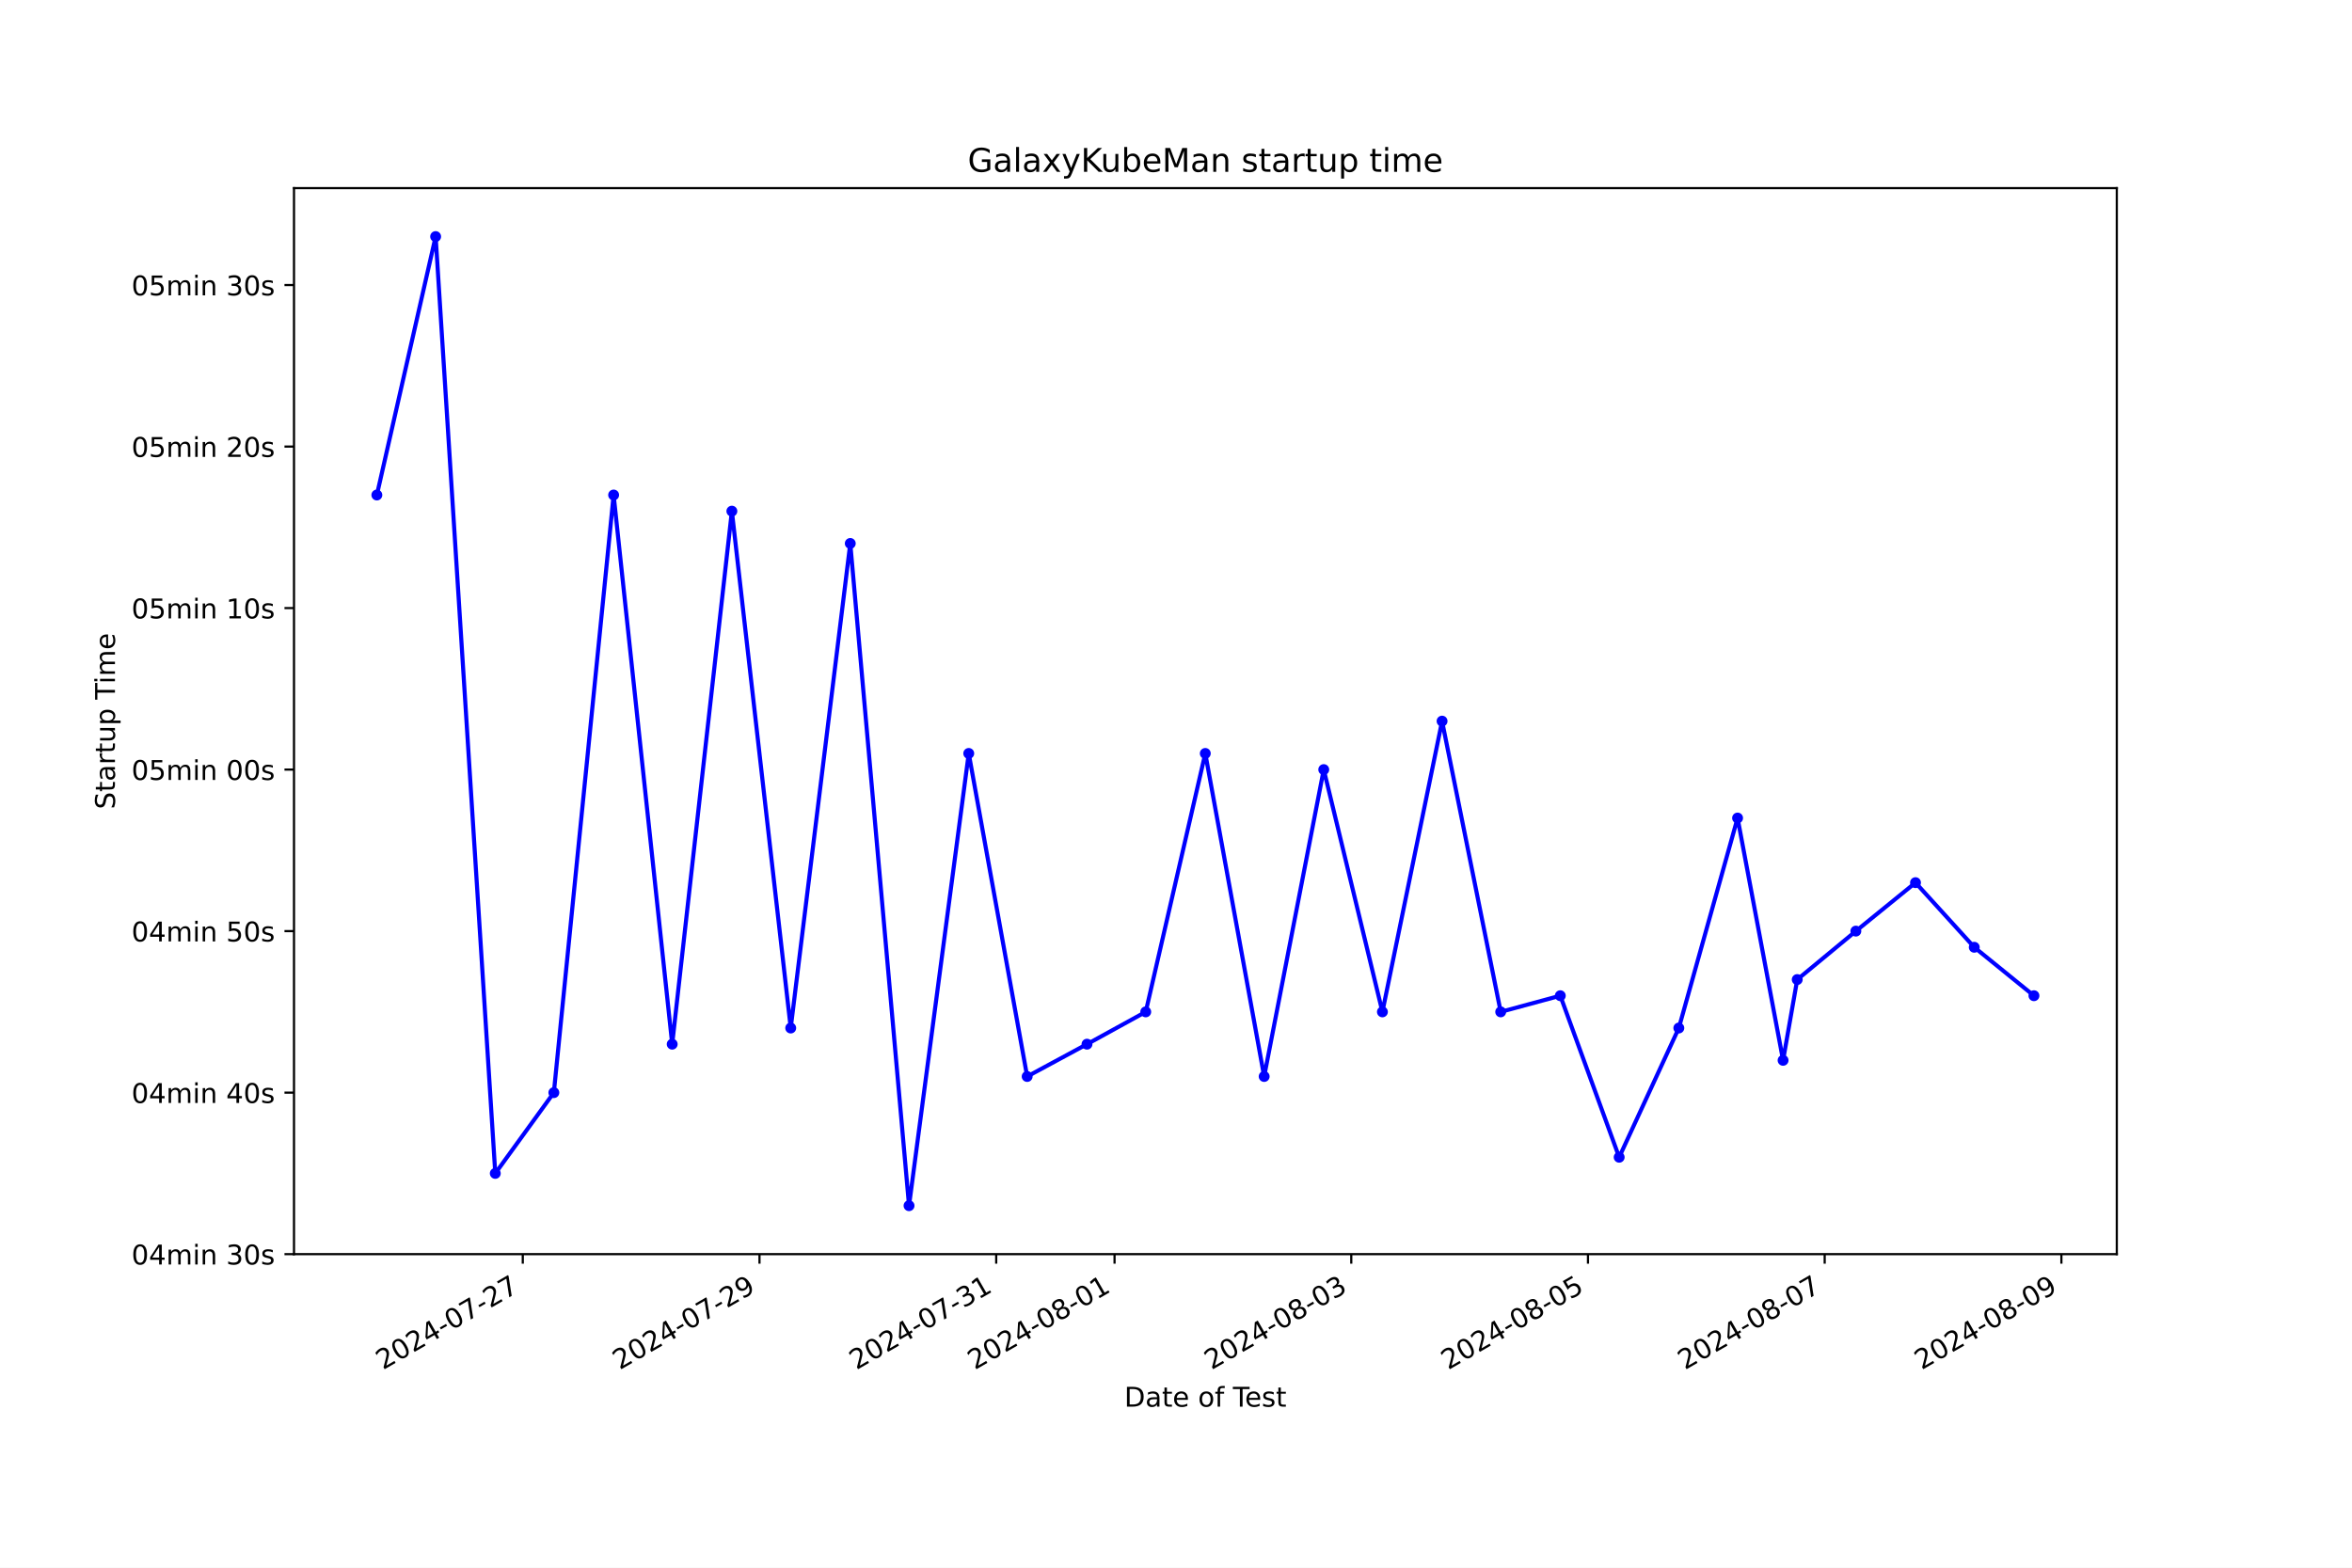
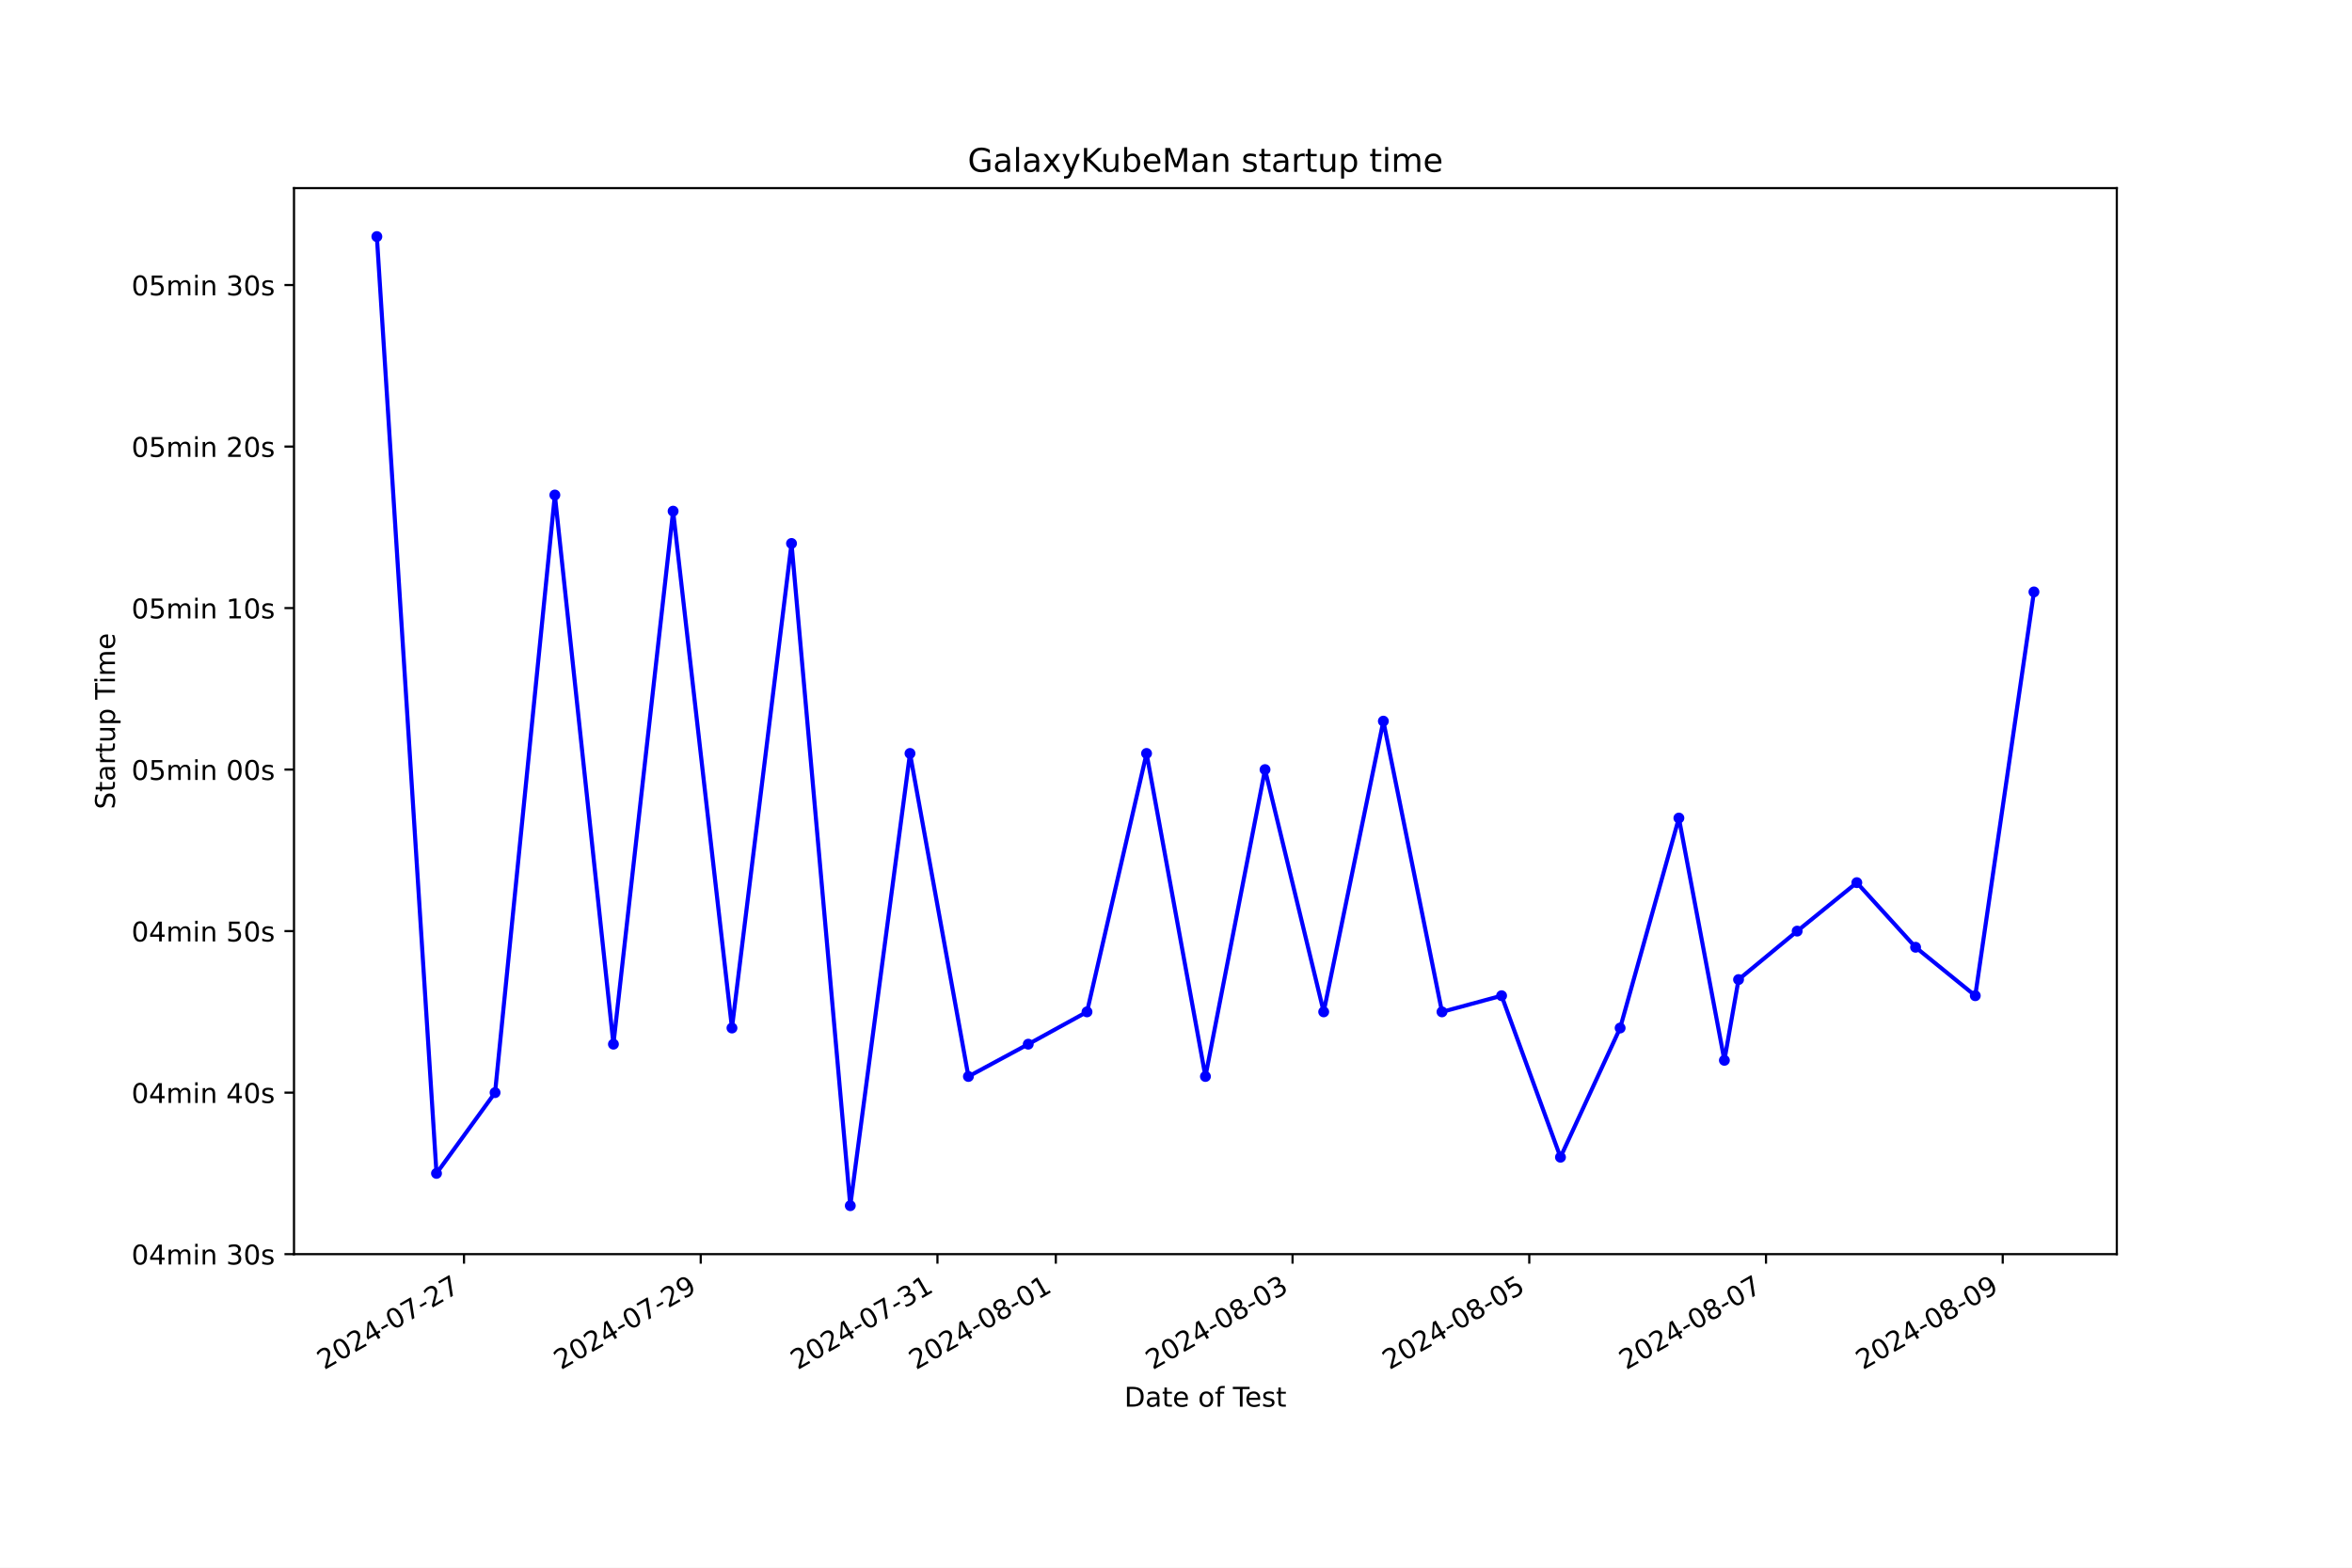
<svg xmlns="http://www.w3.org/2000/svg" xmlns:xlink="http://www.w3.org/1999/xlink" width="864pt" height="576pt" viewBox="0 0 864 576" version="1.1">
  <defs>
    <style type="text/css">*{stroke-linejoin: round; stroke-linecap: butt}</style>
  </defs>
  <g id="figure_1">
    <g id="patch_1">
      <path d="M 0 576  L 864 576  L 864 0  L 0 0  z " style="fill: #ffffff" />
    </g>
    <g id="axes_1">
      <g id="patch_2">
        <path d="M 108 460.8  L 777.6 460.8  L 777.6 69.12  L 108 69.12  z " style="fill: #ffffff" />
      </g>
      <g id="matplotlib.axis_1">
        <g id="xtick_1">
          <g id="line2d_1">
            <defs>
-               <path id="ma98f962302" d="M 0 0  L 0 3.5  " style="stroke: #000000; stroke-width: 0.8" />
+               <path id="m3f8ffd786b" d="M 0 0  L 0 3.5  " style="stroke: #000000; stroke-width: 0.8" />
            </defs>
            <g>
-               <use xlink:href="#ma98f962302" x="192.041" y="460.8" style="stroke: #000000; stroke-width: 0.8" />
+               <use xlink:href="#m3f8ffd786b" x="170.449" y="460.8" style="stroke: #000000; stroke-width: 0.8" />
            </g>
          </g>
          <g id="text_1">
-             <g transform="translate(140.6719 503.4383) rotate(-30) scale(0.1 -0.1)">
+             <g transform="translate(119.0799 503.4383) rotate(-30) scale(0.1 -0.1)">
              <defs>
                <path id="DejaVuSans-32" d="M 1228 531  L 3431 531  L 3431 0  L 469 0  L 469 531  Q 828 903 1448 1529  Q 2069 2156 2228 2338  Q 2531 2678 2651 2914  Q 2772 3150 2772 3378  Q 2772 3750 2511 3984  Q 2250 4219 1831 4219  Q 1534 4219 1204 4116  Q 875 4013 500 3803  L 500 4441  Q 881 4594 1212 4672  Q 1544 4750 1819 4750  Q 2544 4750 2975 4387  Q 3406 4025 3406 3419  Q 3406 3131 3298 2873  Q 3191 2616 2906 2266  Q 2828 2175 2409 1742  Q 1991 1309 1228 531  z " transform="scale(0.015625)" />
                <path id="DejaVuSans-30" d="M 2034 4250  Q 1547 4250 1301 3770  Q 1056 3291 1056 2328  Q 1056 1369 1301 889  Q 1547 409 2034 409  Q 2525 409 2770 889  Q 3016 1369 3016 2328  Q 3016 3291 2770 3770  Q 2525 4250 2034 4250  z M 2034 4750  Q 2819 4750 3233 4129  Q 3647 3509 3647 2328  Q 3647 1150 3233 529  Q 2819 -91 2034 -91  Q 1250 -91 836 529  Q 422 1150 422 2328  Q 422 3509 836 4129  Q 1250 4750 2034 4750  z " transform="scale(0.015625)" />
                <path id="DejaVuSans-34" d="M 2419 4116  L 825 1625  L 2419 1625  L 2419 4116  z M 2253 4666  L 3047 4666  L 3047 1625  L 3713 1625  L 3713 1100  L 3047 1100  L 3047 0  L 2419 0  L 2419 1100  L 313 1100  L 313 1709  L 2253 4666  z " transform="scale(0.015625)" />
                <path id="DejaVuSans-2d" d="M 313 2009  L 1997 2009  L 1997 1497  L 313 1497  L 313 2009  z " transform="scale(0.015625)" />
                <path id="DejaVuSans-37" d="M 525 4666  L 3525 4666  L 3525 4397  L 1831 0  L 1172 0  L 2766 4134  L 525 4134  L 525 4666  z " transform="scale(0.015625)" />
              </defs>
              <use xlink:href="#DejaVuSans-32" />
              <use xlink:href="#DejaVuSans-30" x="63.623" />
              <use xlink:href="#DejaVuSans-32" x="127.246" />
              <use xlink:href="#DejaVuSans-34" x="190.869" />
              <use xlink:href="#DejaVuSans-2d" x="254.492" />
              <use xlink:href="#DejaVuSans-30" x="290.576" />
              <use xlink:href="#DejaVuSans-37" x="354.199" />
              <use xlink:href="#DejaVuSans-2d" x="417.822" />
              <use xlink:href="#DejaVuSans-32" x="453.906" />
              <use xlink:href="#DejaVuSans-37" x="517.529" />
            </g>
          </g>
        </g>
        <g id="xtick_2">
          <g id="line2d_2">
            <g>
-               <use xlink:href="#ma98f962302" x="278.996" y="460.8" style="stroke: #000000; stroke-width: 0.8" />
+               <use xlink:href="#m3f8ffd786b" x="257.41" y="460.8" style="stroke: #000000; stroke-width: 0.8" />
            </g>
          </g>
          <g id="text_2">
-             <g transform="translate(227.6266 503.4383) rotate(-30) scale(0.1 -0.1)">
+             <g transform="translate(206.0407 503.4383) rotate(-30) scale(0.1 -0.1)">
              <defs>
                <path id="DejaVuSans-39" d="M 703 97  L 703 672  Q 941 559 1184 500  Q 1428 441 1663 441  Q 2288 441 2617 861  Q 2947 1281 2994 2138  Q 2813 1869 2534 1725  Q 2256 1581 1919 1581  Q 1219 1581 811 2004  Q 403 2428 403 3163  Q 403 3881 828 4315  Q 1253 4750 1959 4750  Q 2769 4750 3195 4129  Q 3622 3509 3622 2328  Q 3622 1225 3098 567  Q 2575 -91 1691 -91  Q 1453 -91 1209 -44  Q 966 3 703 97  z M 1959 2075  Q 2384 2075 2632 2365  Q 2881 2656 2881 3163  Q 2881 3666 2632 3958  Q 2384 4250 1959 4250  Q 1534 4250 1286 3958  Q 1038 3666 1038 3163  Q 1038 2656 1286 2365  Q 1534 2075 1959 2075  z " transform="scale(0.015625)" />
              </defs>
              <use xlink:href="#DejaVuSans-32" />
              <use xlink:href="#DejaVuSans-30" x="63.623" />
              <use xlink:href="#DejaVuSans-32" x="127.246" />
              <use xlink:href="#DejaVuSans-34" x="190.869" />
              <use xlink:href="#DejaVuSans-2d" x="254.492" />
              <use xlink:href="#DejaVuSans-30" x="290.576" />
              <use xlink:href="#DejaVuSans-37" x="354.199" />
              <use xlink:href="#DejaVuSans-2d" x="417.822" />
              <use xlink:href="#DejaVuSans-32" x="453.906" />
              <use xlink:href="#DejaVuSans-39" x="517.529" />
            </g>
          </g>
        </g>
        <g id="xtick_3">
          <g id="line2d_3">
            <g>
-               <use xlink:href="#ma98f962302" x="365.951" y="460.8" style="stroke: #000000; stroke-width: 0.8" />
+               <use xlink:href="#m3f8ffd786b" x="344.371" y="460.8" style="stroke: #000000; stroke-width: 0.8" />
            </g>
          </g>
          <g id="text_3">
-             <g transform="translate(314.5813 503.4383) rotate(-30) scale(0.1 -0.1)">
+             <g transform="translate(293.0015 503.4383) rotate(-30) scale(0.1 -0.1)">
              <defs>
                <path id="DejaVuSans-33" d="M 2597 2516  Q 3050 2419 3304 2112  Q 3559 1806 3559 1356  Q 3559 666 3084 287  Q 2609 -91 1734 -91  Q 1441 -91 1130 -33  Q 819 25 488 141  L 488 750  Q 750 597 1062 519  Q 1375 441 1716 441  Q 2309 441 2620 675  Q 2931 909 2931 1356  Q 2931 1769 2642 2001  Q 2353 2234 1838 2234  L 1294 2234  L 1294 2753  L 1863 2753  Q 2328 2753 2575 2939  Q 2822 3125 2822 3475  Q 2822 3834 2567 4026  Q 2313 4219 1838 4219  Q 1578 4219 1281 4162  Q 984 4106 628 3988  L 628 4550  Q 988 4650 1302 4700  Q 1616 4750 1894 4750  Q 2613 4750 3031 4423  Q 3450 4097 3450 3541  Q 3450 3153 3228 2886  Q 3006 2619 2597 2516  z " transform="scale(0.015625)" />
                <path id="DejaVuSans-31" d="M 794 531  L 1825 531  L 1825 4091  L 703 3866  L 703 4441  L 1819 4666  L 2450 4666  L 2450 531  L 3481 531  L 3481 0  L 794 0  L 794 531  z " transform="scale(0.015625)" />
              </defs>
              <use xlink:href="#DejaVuSans-32" />
              <use xlink:href="#DejaVuSans-30" x="63.623" />
              <use xlink:href="#DejaVuSans-32" x="127.246" />
              <use xlink:href="#DejaVuSans-34" x="190.869" />
              <use xlink:href="#DejaVuSans-2d" x="254.492" />
              <use xlink:href="#DejaVuSans-30" x="290.576" />
              <use xlink:href="#DejaVuSans-37" x="354.199" />
              <use xlink:href="#DejaVuSans-2d" x="417.822" />
              <use xlink:href="#DejaVuSans-33" x="453.906" />
              <use xlink:href="#DejaVuSans-31" x="517.529" />
            </g>
          </g>
        </g>
        <g id="xtick_4">
          <g id="line2d_4">
            <g>
-               <use xlink:href="#ma98f962302" x="409.428" y="460.8" style="stroke: #000000; stroke-width: 0.8" />
+               <use xlink:href="#m3f8ffd786b" x="387.851" y="460.8" style="stroke: #000000; stroke-width: 0.8" />
            </g>
          </g>
          <g id="text_4">
-             <g transform="translate(358.0587 503.4383) rotate(-30) scale(0.1 -0.1)">
+             <g transform="translate(336.4819 503.4383) rotate(-30) scale(0.1 -0.1)">
              <defs>
                <path id="DejaVuSans-38" d="M 2034 2216  Q 1584 2216 1326 1975  Q 1069 1734 1069 1313  Q 1069 891 1326 650  Q 1584 409 2034 409  Q 2484 409 2743 651  Q 3003 894 3003 1313  Q 3003 1734 2745 1975  Q 2488 2216 2034 2216  z M 1403 2484  Q 997 2584 770 2862  Q 544 3141 544 3541  Q 544 4100 942 4425  Q 1341 4750 2034 4750  Q 2731 4750 3128 4425  Q 3525 4100 3525 3541  Q 3525 3141 3298 2862  Q 3072 2584 2669 2484  Q 3125 2378 3379 2068  Q 3634 1759 3634 1313  Q 3634 634 3220 271  Q 2806 -91 2034 -91  Q 1263 -91 848 271  Q 434 634 434 1313  Q 434 1759 690 2068  Q 947 2378 1403 2484  z M 1172 3481  Q 1172 3119 1398 2916  Q 1625 2713 2034 2713  Q 2441 2713 2670 2916  Q 2900 3119 2900 3481  Q 2900 3844 2670 4047  Q 2441 4250 2034 4250  Q 1625 4250 1398 4047  Q 1172 3844 1172 3481  z " transform="scale(0.015625)" />
              </defs>
              <use xlink:href="#DejaVuSans-32" />
              <use xlink:href="#DejaVuSans-30" x="63.623" />
              <use xlink:href="#DejaVuSans-32" x="127.246" />
              <use xlink:href="#DejaVuSans-34" x="190.869" />
              <use xlink:href="#DejaVuSans-2d" x="254.492" />
              <use xlink:href="#DejaVuSans-30" x="290.576" />
              <use xlink:href="#DejaVuSans-38" x="354.199" />
              <use xlink:href="#DejaVuSans-2d" x="417.822" />
              <use xlink:href="#DejaVuSans-30" x="453.906" />
              <use xlink:href="#DejaVuSans-31" x="517.529" />
            </g>
          </g>
        </g>
        <g id="xtick_5">
          <g id="line2d_5">
            <g>
-               <use xlink:href="#ma98f962302" x="496.383" y="460.8" style="stroke: #000000; stroke-width: 0.8" />
+               <use xlink:href="#m3f8ffd786b" x="474.812" y="460.8" style="stroke: #000000; stroke-width: 0.8" />
            </g>
          </g>
          <g id="text_5">
-             <g transform="translate(445.0134 503.4383) rotate(-30) scale(0.1 -0.1)">
+             <g transform="translate(423.4427 503.4383) rotate(-30) scale(0.1 -0.1)">
              <use xlink:href="#DejaVuSans-32" />
              <use xlink:href="#DejaVuSans-30" x="63.623" />
              <use xlink:href="#DejaVuSans-32" x="127.246" />
              <use xlink:href="#DejaVuSans-34" x="190.869" />
              <use xlink:href="#DejaVuSans-2d" x="254.492" />
              <use xlink:href="#DejaVuSans-30" x="290.576" />
              <use xlink:href="#DejaVuSans-38" x="354.199" />
              <use xlink:href="#DejaVuSans-2d" x="417.822" />
              <use xlink:href="#DejaVuSans-30" x="453.906" />
              <use xlink:href="#DejaVuSans-33" x="517.529" />
            </g>
          </g>
        </g>
        <g id="xtick_6">
          <g id="line2d_6">
            <g>
-               <use xlink:href="#ma98f962302" x="583.338" y="460.8" style="stroke: #000000; stroke-width: 0.8" />
+               <use xlink:href="#m3f8ffd786b" x="561.773" y="460.8" style="stroke: #000000; stroke-width: 0.8" />
            </g>
          </g>
          <g id="text_6">
-             <g transform="translate(531.9681 503.4383) rotate(-30) scale(0.1 -0.1)">
+             <g transform="translate(510.4036 503.4383) rotate(-30) scale(0.1 -0.1)">
              <defs>
                <path id="DejaVuSans-35" d="M 691 4666  L 3169 4666  L 3169 4134  L 1269 4134  L 1269 2991  Q 1406 3038 1543 3061  Q 1681 3084 1819 3084  Q 2600 3084 3056 2656  Q 3513 2228 3513 1497  Q 3513 744 3044 326  Q 2575 -91 1722 -91  Q 1428 -91 1123 -41  Q 819 9 494 109  L 494 744  Q 775 591 1075 516  Q 1375 441 1709 441  Q 2250 441 2565 725  Q 2881 1009 2881 1497  Q 2881 1984 2565 2268  Q 2250 2553 1709 2553  Q 1456 2553 1204 2497  Q 953 2441 691 2322  L 691 4666  z " transform="scale(0.015625)" />
              </defs>
              <use xlink:href="#DejaVuSans-32" />
              <use xlink:href="#DejaVuSans-30" x="63.623" />
              <use xlink:href="#DejaVuSans-32" x="127.246" />
              <use xlink:href="#DejaVuSans-34" x="190.869" />
              <use xlink:href="#DejaVuSans-2d" x="254.492" />
              <use xlink:href="#DejaVuSans-30" x="290.576" />
              <use xlink:href="#DejaVuSans-38" x="354.199" />
              <use xlink:href="#DejaVuSans-2d" x="417.822" />
              <use xlink:href="#DejaVuSans-30" x="453.906" />
              <use xlink:href="#DejaVuSans-35" x="517.529" />
            </g>
          </g>
        </g>
        <g id="xtick_7">
          <g id="line2d_7">
            <g>
-               <use xlink:href="#ma98f962302" x="670.292" y="460.8" style="stroke: #000000; stroke-width: 0.8" />
+               <use xlink:href="#m3f8ffd786b" x="648.734" y="460.8" style="stroke: #000000; stroke-width: 0.8" />
            </g>
          </g>
          <g id="text_7">
-             <g transform="translate(618.9228 503.4383) rotate(-30) scale(0.1 -0.1)">
+             <g transform="translate(597.3644 503.4383) rotate(-30) scale(0.1 -0.1)">
              <use xlink:href="#DejaVuSans-32" />
              <use xlink:href="#DejaVuSans-30" x="63.623" />
              <use xlink:href="#DejaVuSans-32" x="127.246" />
              <use xlink:href="#DejaVuSans-34" x="190.869" />
              <use xlink:href="#DejaVuSans-2d" x="254.492" />
              <use xlink:href="#DejaVuSans-30" x="290.576" />
              <use xlink:href="#DejaVuSans-38" x="354.199" />
              <use xlink:href="#DejaVuSans-2d" x="417.822" />
              <use xlink:href="#DejaVuSans-30" x="453.906" />
              <use xlink:href="#DejaVuSans-37" x="517.529" />
            </g>
          </g>
        </g>
        <g id="xtick_8">
          <g id="line2d_8">
            <g>
-               <use xlink:href="#ma98f962302" x="757.247" y="460.8" style="stroke: #000000; stroke-width: 0.8" />
+               <use xlink:href="#m3f8ffd786b" x="735.695" y="460.8" style="stroke: #000000; stroke-width: 0.8" />
            </g>
          </g>
          <g id="text_8">
-             <g transform="translate(705.8775 503.4383) rotate(-30) scale(0.1 -0.1)">
+             <g transform="translate(684.3252 503.4383) rotate(-30) scale(0.1 -0.1)">
              <use xlink:href="#DejaVuSans-32" />
              <use xlink:href="#DejaVuSans-30" x="63.623" />
              <use xlink:href="#DejaVuSans-32" x="127.246" />
              <use xlink:href="#DejaVuSans-34" x="190.869" />
              <use xlink:href="#DejaVuSans-2d" x="254.492" />
              <use xlink:href="#DejaVuSans-30" x="290.576" />
              <use xlink:href="#DejaVuSans-38" x="354.199" />
              <use xlink:href="#DejaVuSans-2d" x="417.822" />
              <use xlink:href="#DejaVuSans-30" x="453.906" />
              <use xlink:href="#DejaVuSans-39" x="517.529" />
            </g>
          </g>
        </g>
        <g id="text_9">
          <g transform="translate(413.0063 516.8378) scale(0.1 -0.1)">
            <defs>
              <path id="DejaVuSans-44" d="M 1259 4147  L 1259 519  L 2022 519  Q 2988 519 3436 956  Q 3884 1394 3884 2338  Q 3884 3275 3436 3711  Q 2988 4147 2022 4147  L 1259 4147  z M 628 4666  L 1925 4666  Q 3281 4666 3915 4102  Q 4550 3538 4550 2338  Q 4550 1131 3912 565  Q 3275 0 1925 0  L 628 0  L 628 4666  z " transform="scale(0.015625)" />
              <path id="DejaVuSans-61" d="M 2194 1759  Q 1497 1759 1228 1600  Q 959 1441 959 1056  Q 959 750 1161 570  Q 1363 391 1709 391  Q 2188 391 2477 730  Q 2766 1069 2766 1631  L 2766 1759  L 2194 1759  z M 3341 1997  L 3341 0  L 2766 0  L 2766 531  Q 2569 213 2275 61  Q 1981 -91 1556 -91  Q 1019 -91 701 211  Q 384 513 384 1019  Q 384 1609 779 1909  Q 1175 2209 1959 2209  L 2766 2209  L 2766 2266  Q 2766 2663 2505 2880  Q 2244 3097 1772 3097  Q 1472 3097 1187 3025  Q 903 2953 641 2809  L 641 3341  Q 956 3463 1253 3523  Q 1550 3584 1831 3584  Q 2591 3584 2966 3190  Q 3341 2797 3341 1997  z " transform="scale(0.015625)" />
              <path id="DejaVuSans-74" d="M 1172 4494  L 1172 3500  L 2356 3500  L 2356 3053  L 1172 3053  L 1172 1153  Q 1172 725 1289 603  Q 1406 481 1766 481  L 2356 481  L 2356 0  L 1766 0  Q 1100 0 847 248  Q 594 497 594 1153  L 594 3053  L 172 3053  L 172 3500  L 594 3500  L 594 4494  L 1172 4494  z " transform="scale(0.015625)" />
              <path id="DejaVuSans-65" d="M 3597 1894  L 3597 1613  L 953 1613  Q 991 1019 1311 708  Q 1631 397 2203 397  Q 2534 397 2845 478  Q 3156 559 3463 722  L 3463 178  Q 3153 47 2828 -22  Q 2503 -91 2169 -91  Q 1331 -91 842 396  Q 353 884 353 1716  Q 353 2575 817 3079  Q 1281 3584 2069 3584  Q 2775 3584 3186 3129  Q 3597 2675 3597 1894  z M 3022 2063  Q 3016 2534 2758 2815  Q 2500 3097 2075 3097  Q 1594 3097 1305 2825  Q 1016 2553 972 2059  L 3022 2063  z " transform="scale(0.015625)" />
              <path id="DejaVuSans-20" transform="scale(0.015625)" />
              <path id="DejaVuSans-6f" d="M 1959 3097  Q 1497 3097 1228 2736  Q 959 2375 959 1747  Q 959 1119 1226 758  Q 1494 397 1959 397  Q 2419 397 2687 759  Q 2956 1122 2956 1747  Q 2956 2369 2687 2733  Q 2419 3097 1959 3097  z M 1959 3584  Q 2709 3584 3137 3096  Q 3566 2609 3566 1747  Q 3566 888 3137 398  Q 2709 -91 1959 -91  Q 1206 -91 779 398  Q 353 888 353 1747  Q 353 2609 779 3096  Q 1206 3584 1959 3584  z " transform="scale(0.015625)" />
              <path id="DejaVuSans-66" d="M 2375 4863  L 2375 4384  L 1825 4384  Q 1516 4384 1395 4259  Q 1275 4134 1275 3809  L 1275 3500  L 2222 3500  L 2222 3053  L 1275 3053  L 1275 0  L 697 0  L 697 3053  L 147 3053  L 147 3500  L 697 3500  L 697 3744  Q 697 4328 969 4595  Q 1241 4863 1831 4863  L 2375 4863  z " transform="scale(0.015625)" />
              <path id="DejaVuSans-54" d="M -19 4666  L 3928 4666  L 3928 4134  L 2272 4134  L 2272 0  L 1638 0  L 1638 4134  L -19 4134  L -19 4666  z " transform="scale(0.015625)" />
              <path id="DejaVuSans-73" d="M 2834 3397  L 2834 2853  Q 2591 2978 2328 3040  Q 2066 3103 1784 3103  Q 1356 3103 1142 2972  Q 928 2841 928 2578  Q 928 2378 1081 2264  Q 1234 2150 1697 2047  L 1894 2003  Q 2506 1872 2764 1633  Q 3022 1394 3022 966  Q 3022 478 2636 193  Q 2250 -91 1575 -91  Q 1294 -91 989 -36  Q 684 19 347 128  L 347 722  Q 666 556 975 473  Q 1284 391 1588 391  Q 1994 391 2212 530  Q 2431 669 2431 922  Q 2431 1156 2273 1281  Q 2116 1406 1581 1522  L 1381 1569  Q 847 1681 609 1914  Q 372 2147 372 2553  Q 372 3047 722 3315  Q 1072 3584 1716 3584  Q 2034 3584 2315 3537  Q 2597 3491 2834 3397  z " transform="scale(0.015625)" />
            </defs>
            <use xlink:href="#DejaVuSans-44" />
            <use xlink:href="#DejaVuSans-61" x="77.002" />
            <use xlink:href="#DejaVuSans-74" x="138.281" />
            <use xlink:href="#DejaVuSans-65" x="177.49" />
            <use xlink:href="#DejaVuSans-20" x="239.014" />
            <use xlink:href="#DejaVuSans-6f" x="270.801" />
            <use xlink:href="#DejaVuSans-66" x="331.982" />
            <use xlink:href="#DejaVuSans-20" x="367.188" />
            <use xlink:href="#DejaVuSans-54" x="398.975" />
            <use xlink:href="#DejaVuSans-65" x="443.059" />
            <use xlink:href="#DejaVuSans-73" x="504.582" />
            <use xlink:href="#DejaVuSans-74" x="556.682" />
          </g>
        </g>
      </g>
      <g id="matplotlib.axis_2">
        <g id="ytick_1">
          <g id="line2d_9">
            <defs>
-               <path id="mf3c366a246" d="M 0 0  L -3.5 0  " style="stroke: #000000; stroke-width: 0.8" />
+               <path id="mcfe21cec83" d="M 0 0  L -3.5 0  " style="stroke: #000000; stroke-width: 0.8" />
            </defs>
            <g>
-               <use xlink:href="#mf3c366a246" x="108" y="460.8" style="stroke: #000000; stroke-width: 0.8" />
+               <use xlink:href="#mcfe21cec83" x="108" y="460.8" style="stroke: #000000; stroke-width: 0.8" />
            </g>
          </g>
          <g id="text_10">
            <g transform="translate(48.30625 464.5992) scale(0.1 -0.1)">
              <defs>
                <path id="DejaVuSans-6d" d="M 3328 2828  Q 3544 3216 3844 3400  Q 4144 3584 4550 3584  Q 5097 3584 5394 3201  Q 5691 2819 5691 2113  L 5691 0  L 5113 0  L 5113 2094  Q 5113 2597 4934 2840  Q 4756 3084 4391 3084  Q 3944 3084 3684 2787  Q 3425 2491 3425 1978  L 3425 0  L 2847 0  L 2847 2094  Q 2847 2600 2669 2842  Q 2491 3084 2119 3084  Q 1678 3084 1418 2786  Q 1159 2488 1159 1978  L 1159 0  L 581 0  L 581 3500  L 1159 3500  L 1159 2956  Q 1356 3278 1631 3431  Q 1906 3584 2284 3584  Q 2666 3584 2933 3390  Q 3200 3197 3328 2828  z " transform="scale(0.015625)" />
                <path id="DejaVuSans-69" d="M 603 3500  L 1178 3500  L 1178 0  L 603 0  L 603 3500  z M 603 4863  L 1178 4863  L 1178 4134  L 603 4134  L 603 4863  z " transform="scale(0.015625)" />
                <path id="DejaVuSans-6e" d="M 3513 2113  L 3513 0  L 2938 0  L 2938 2094  Q 2938 2591 2744 2837  Q 2550 3084 2163 3084  Q 1697 3084 1428 2787  Q 1159 2491 1159 1978  L 1159 0  L 581 0  L 581 3500  L 1159 3500  L 1159 2956  Q 1366 3272 1645 3428  Q 1925 3584 2291 3584  Q 2894 3584 3203 3211  Q 3513 2838 3513 2113  z " transform="scale(0.015625)" />
              </defs>
              <use xlink:href="#DejaVuSans-30" />
              <use xlink:href="#DejaVuSans-34" x="63.623" />
              <use xlink:href="#DejaVuSans-6d" x="127.246" />
              <use xlink:href="#DejaVuSans-69" x="224.658" />
              <use xlink:href="#DejaVuSans-6e" x="252.441" />
              <use xlink:href="#DejaVuSans-20" x="315.82" />
              <use xlink:href="#DejaVuSans-33" x="347.607" />
              <use xlink:href="#DejaVuSans-30" x="411.23" />
              <use xlink:href="#DejaVuSans-73" x="474.854" />
            </g>
          </g>
        </g>
        <g id="ytick_2">
          <g id="line2d_10">
            <g>
-               <use xlink:href="#mf3c366a246" x="108" y="401.455" style="stroke: #000000; stroke-width: 0.8" />
+               <use xlink:href="#mcfe21cec83" x="108" y="401.455" style="stroke: #000000; stroke-width: 0.8" />
            </g>
          </g>
          <g id="text_11">
            <g transform="translate(48.30625 405.2538) scale(0.1 -0.1)">
              <use xlink:href="#DejaVuSans-30" />
              <use xlink:href="#DejaVuSans-34" x="63.623" />
              <use xlink:href="#DejaVuSans-6d" x="127.246" />
              <use xlink:href="#DejaVuSans-69" x="224.658" />
              <use xlink:href="#DejaVuSans-6e" x="252.441" />
              <use xlink:href="#DejaVuSans-20" x="315.82" />
              <use xlink:href="#DejaVuSans-34" x="347.607" />
              <use xlink:href="#DejaVuSans-30" x="411.23" />
              <use xlink:href="#DejaVuSans-73" x="474.854" />
            </g>
          </g>
        </g>
        <g id="ytick_3">
          <g id="line2d_11">
            <g>
-               <use xlink:href="#mf3c366a246" x="108" y="342.109" style="stroke: #000000; stroke-width: 0.8" />
+               <use xlink:href="#mcfe21cec83" x="108" y="342.109" style="stroke: #000000; stroke-width: 0.8" />
            </g>
          </g>
          <g id="text_12">
            <g transform="translate(48.30625 345.9083) scale(0.1 -0.1)">
              <use xlink:href="#DejaVuSans-30" />
              <use xlink:href="#DejaVuSans-34" x="63.623" />
              <use xlink:href="#DejaVuSans-6d" x="127.246" />
              <use xlink:href="#DejaVuSans-69" x="224.658" />
              <use xlink:href="#DejaVuSans-6e" x="252.441" />
              <use xlink:href="#DejaVuSans-20" x="315.82" />
              <use xlink:href="#DejaVuSans-35" x="347.607" />
              <use xlink:href="#DejaVuSans-30" x="411.23" />
              <use xlink:href="#DejaVuSans-73" x="474.854" />
            </g>
          </g>
        </g>
        <g id="ytick_4">
          <g id="line2d_12">
            <g>
-               <use xlink:href="#mf3c366a246" x="108" y="282.764" style="stroke: #000000; stroke-width: 0.8" />
+               <use xlink:href="#mcfe21cec83" x="108" y="282.764" style="stroke: #000000; stroke-width: 0.8" />
            </g>
          </g>
          <g id="text_13">
            <g transform="translate(48.30625 286.5629) scale(0.1 -0.1)">
              <use xlink:href="#DejaVuSans-30" />
              <use xlink:href="#DejaVuSans-35" x="63.623" />
              <use xlink:href="#DejaVuSans-6d" x="127.246" />
              <use xlink:href="#DejaVuSans-69" x="224.658" />
              <use xlink:href="#DejaVuSans-6e" x="252.441" />
              <use xlink:href="#DejaVuSans-20" x="315.82" />
              <use xlink:href="#DejaVuSans-30" x="347.607" />
              <use xlink:href="#DejaVuSans-30" x="411.23" />
              <use xlink:href="#DejaVuSans-73" x="474.854" />
            </g>
          </g>
        </g>
        <g id="ytick_5">
          <g id="line2d_13">
            <g>
-               <use xlink:href="#mf3c366a246" x="108" y="223.418" style="stroke: #000000; stroke-width: 0.8" />
+               <use xlink:href="#mcfe21cec83" x="108" y="223.418" style="stroke: #000000; stroke-width: 0.8" />
            </g>
          </g>
          <g id="text_14">
            <g transform="translate(48.30625 227.2174) scale(0.1 -0.1)">
              <use xlink:href="#DejaVuSans-30" />
              <use xlink:href="#DejaVuSans-35" x="63.623" />
              <use xlink:href="#DejaVuSans-6d" x="127.246" />
              <use xlink:href="#DejaVuSans-69" x="224.658" />
              <use xlink:href="#DejaVuSans-6e" x="252.441" />
              <use xlink:href="#DejaVuSans-20" x="315.82" />
              <use xlink:href="#DejaVuSans-31" x="347.607" />
              <use xlink:href="#DejaVuSans-30" x="411.23" />
              <use xlink:href="#DejaVuSans-73" x="474.854" />
            </g>
          </g>
        </g>
        <g id="ytick_6">
          <g id="line2d_14">
            <g>
-               <use xlink:href="#mf3c366a246" x="108" y="164.073" style="stroke: #000000; stroke-width: 0.8" />
+               <use xlink:href="#mcfe21cec83" x="108" y="164.073" style="stroke: #000000; stroke-width: 0.8" />
            </g>
          </g>
          <g id="text_15">
            <g transform="translate(48.30625 167.8719) scale(0.1 -0.1)">
              <use xlink:href="#DejaVuSans-30" />
              <use xlink:href="#DejaVuSans-35" x="63.623" />
              <use xlink:href="#DejaVuSans-6d" x="127.246" />
              <use xlink:href="#DejaVuSans-69" x="224.658" />
              <use xlink:href="#DejaVuSans-6e" x="252.441" />
              <use xlink:href="#DejaVuSans-20" x="315.82" />
              <use xlink:href="#DejaVuSans-32" x="347.607" />
              <use xlink:href="#DejaVuSans-30" x="411.23" />
              <use xlink:href="#DejaVuSans-73" x="474.854" />
            </g>
          </g>
        </g>
        <g id="ytick_7">
          <g id="line2d_15">
            <g>
-               <use xlink:href="#mf3c366a246" x="108" y="104.727" style="stroke: #000000; stroke-width: 0.8" />
+               <use xlink:href="#mcfe21cec83" x="108" y="104.727" style="stroke: #000000; stroke-width: 0.8" />
            </g>
          </g>
          <g id="text_16">
            <g transform="translate(48.30625 108.5265) scale(0.1 -0.1)">
              <use xlink:href="#DejaVuSans-30" />
              <use xlink:href="#DejaVuSans-35" x="63.623" />
              <use xlink:href="#DejaVuSans-6d" x="127.246" />
              <use xlink:href="#DejaVuSans-69" x="224.658" />
              <use xlink:href="#DejaVuSans-6e" x="252.441" />
              <use xlink:href="#DejaVuSans-20" x="315.82" />
              <use xlink:href="#DejaVuSans-33" x="347.607" />
              <use xlink:href="#DejaVuSans-30" x="411.23" />
              <use xlink:href="#DejaVuSans-73" x="474.854" />
            </g>
          </g>
        </g>
        <g id="text_17">
          <g transform="translate(42.22656 297.3397) rotate(-90) scale(0.1 -0.1)">
            <defs>
              <path id="DejaVuSans-53" d="M 3425 4513  L 3425 3897  Q 3066 4069 2747 4153  Q 2428 4238 2131 4238  Q 1616 4238 1336 4038  Q 1056 3838 1056 3469  Q 1056 3159 1242 3001  Q 1428 2844 1947 2747  L 2328 2669  Q 3034 2534 3370 2195  Q 3706 1856 3706 1288  Q 3706 609 3251 259  Q 2797 -91 1919 -91  Q 1588 -91 1214 -16  Q 841 59 441 206  L 441 856  Q 825 641 1194 531  Q 1563 422 1919 422  Q 2459 422 2753 634  Q 3047 847 3047 1241  Q 3047 1584 2836 1778  Q 2625 1972 2144 2069  L 1759 2144  Q 1053 2284 737 2584  Q 422 2884 422 3419  Q 422 4038 858 4394  Q 1294 4750 2059 4750  Q 2388 4750 2728 4690  Q 3069 4631 3425 4513  z " transform="scale(0.015625)" />
              <path id="DejaVuSans-72" d="M 2631 2963  Q 2534 3019 2420 3045  Q 2306 3072 2169 3072  Q 1681 3072 1420 2755  Q 1159 2438 1159 1844  L 1159 0  L 581 0  L 581 3500  L 1159 3500  L 1159 2956  Q 1341 3275 1631 3429  Q 1922 3584 2338 3584  Q 2397 3584 2469 3576  Q 2541 3569 2628 3553  L 2631 2963  z " transform="scale(0.015625)" />
              <path id="DejaVuSans-75" d="M 544 1381  L 544 3500  L 1119 3500  L 1119 1403  Q 1119 906 1312 657  Q 1506 409 1894 409  Q 2359 409 2629 706  Q 2900 1003 2900 1516  L 2900 3500  L 3475 3500  L 3475 0  L 2900 0  L 2900 538  Q 2691 219 2414 64  Q 2138 -91 1772 -91  Q 1169 -91 856 284  Q 544 659 544 1381  z M 1991 3584  L 1991 3584  z " transform="scale(0.015625)" />
              <path id="DejaVuSans-70" d="M 1159 525  L 1159 -1331  L 581 -1331  L 581 3500  L 1159 3500  L 1159 2969  Q 1341 3281 1617 3432  Q 1894 3584 2278 3584  Q 2916 3584 3314 3078  Q 3713 2572 3713 1747  Q 3713 922 3314 415  Q 2916 -91 2278 -91  Q 1894 -91 1617 61  Q 1341 213 1159 525  z M 3116 1747  Q 3116 2381 2855 2742  Q 2594 3103 2138 3103  Q 1681 3103 1420 2742  Q 1159 2381 1159 1747  Q 1159 1113 1420 752  Q 1681 391 2138 391  Q 2594 391 2855 752  Q 3116 1113 3116 1747  z " transform="scale(0.015625)" />
            </defs>
            <use xlink:href="#DejaVuSans-53" />
            <use xlink:href="#DejaVuSans-74" x="63.477" />
            <use xlink:href="#DejaVuSans-61" x="102.686" />
            <use xlink:href="#DejaVuSans-72" x="163.965" />
            <use xlink:href="#DejaVuSans-74" x="205.078" />
            <use xlink:href="#DejaVuSans-75" x="244.287" />
            <use xlink:href="#DejaVuSans-70" x="307.666" />
            <use xlink:href="#DejaVuSans-20" x="371.143" />
            <use xlink:href="#DejaVuSans-54" x="402.93" />
            <use xlink:href="#DejaVuSans-69" x="460.889" />
            <use xlink:href="#DejaVuSans-6d" x="488.672" />
            <use xlink:href="#DejaVuSans-65" x="586.084" />
          </g>
        </g>
      </g>
      <g id="line2d_16">
-         <path d="M 747.164 365.847  L 725.239 348.044  L 703.654 324.305  L 681.743 342.109  L 660.21 359.913  L 655.009 389.585  L 638.296 300.567  L 616.712 377.716  L 594.799 425.193  L 573.167 365.847  L 551.279 371.782  L 529.741 264.96  L 507.825 371.782  L 486.274 282.764  L 464.388 395.52  L 442.761 276.829  L 420.883 371.782  L 399.305 383.651  L 377.326 395.52  L 355.864 276.829  L 333.932 442.996  L 312.345 199.68  L 290.47 377.716  L 268.85 187.811  L 246.93 383.651  L 225.415 181.876  L 203.454 401.455  L 181.942 431.127  L 160.031 86.924  L 138.436 181.876  " clip-path="url(#p690fc0dedb)" style="fill: none; stroke: #0000ff; stroke-width: 1.5; stroke-linecap: square" />
+         <path d="M 747.164 217.484  L 725.611 365.847  L 703.685 348.044  L 682.098 324.305  L 660.185 342.109  L 638.651 359.913  L 633.45 389.585  L 616.735 300.567  L 595.15 377.716  L 573.235 425.193  L 551.601 365.847  L 529.712 371.782  L 508.173 264.96  L 486.255 371.782  L 464.703 282.764  L 442.815 395.52  L 421.186 276.829  L 399.307 371.782  L 377.727 383.651  L 355.747 395.52  L 334.283 276.829  L 312.35 442.996  L 290.762 199.68  L 268.885 377.716  L 247.264 187.811  L 225.342 383.651  L 203.826 181.876  L 181.863 401.455  L 160.349 431.127  L 138.436 86.924  " clip-path="url(#p1d16553f9b)" style="fill: none; stroke: #0000ff; stroke-width: 1.5; stroke-linecap: square" />
        <defs>
-           <path id="mc64d7a6978" d="M 0 1.5  C 0.398 1.5 0.779 1.342 1.061 1.061  C 1.342 0.779 1.5 0.398 1.5 0  C 1.5 -0.398 1.342 -0.779 1.061 -1.061  C 0.779 -1.342 0.398 -1.5 0 -1.5  C -0.398 -1.5 -0.779 -1.342 -1.061 -1.061  C -1.342 -0.779 -1.5 -0.398 -1.5 0  C -1.5 0.398 -1.342 0.779 -1.061 1.061  C -0.779 1.342 -0.398 1.5 0 1.5  z " style="stroke: #0000ff" />
+           <path id="m8eed0371b4" d="M 0 1.5  C 0.398 1.5 0.779 1.342 1.061 1.061  C 1.342 0.779 1.5 0.398 1.5 0  C 1.5 -0.398 1.342 -0.779 1.061 -1.061  C 0.779 -1.342 0.398 -1.5 0 -1.5  C -0.398 -1.5 -0.779 -1.342 -1.061 -1.061  C -1.342 -0.779 -1.5 -0.398 -1.5 0  C -1.5 0.398 -1.342 0.779 -1.061 1.061  C -0.779 1.342 -0.398 1.5 0 1.5  z " style="stroke: #0000ff" />
        </defs>
-         <g clip-path="url(#p690fc0dedb)">
-           <use xlink:href="#mc64d7a6978" x="747.164" y="365.847" style="fill: #0000ff; stroke: #0000ff" />
-           <use xlink:href="#mc64d7a6978" x="725.239" y="348.044" style="fill: #0000ff; stroke: #0000ff" />
-           <use xlink:href="#mc64d7a6978" x="703.654" y="324.305" style="fill: #0000ff; stroke: #0000ff" />
-           <use xlink:href="#mc64d7a6978" x="681.743" y="342.109" style="fill: #0000ff; stroke: #0000ff" />
-           <use xlink:href="#mc64d7a6978" x="660.21" y="359.913" style="fill: #0000ff; stroke: #0000ff" />
-           <use xlink:href="#mc64d7a6978" x="655.009" y="389.585" style="fill: #0000ff; stroke: #0000ff" />
-           <use xlink:href="#mc64d7a6978" x="638.296" y="300.567" style="fill: #0000ff; stroke: #0000ff" />
-           <use xlink:href="#mc64d7a6978" x="616.712" y="377.716" style="fill: #0000ff; stroke: #0000ff" />
-           <use xlink:href="#mc64d7a6978" x="594.799" y="425.193" style="fill: #0000ff; stroke: #0000ff" />
-           <use xlink:href="#mc64d7a6978" x="573.167" y="365.847" style="fill: #0000ff; stroke: #0000ff" />
-           <use xlink:href="#mc64d7a6978" x="551.279" y="371.782" style="fill: #0000ff; stroke: #0000ff" />
-           <use xlink:href="#mc64d7a6978" x="529.741" y="264.96" style="fill: #0000ff; stroke: #0000ff" />
-           <use xlink:href="#mc64d7a6978" x="507.825" y="371.782" style="fill: #0000ff; stroke: #0000ff" />
-           <use xlink:href="#mc64d7a6978" x="486.274" y="282.764" style="fill: #0000ff; stroke: #0000ff" />
-           <use xlink:href="#mc64d7a6978" x="464.388" y="395.52" style="fill: #0000ff; stroke: #0000ff" />
-           <use xlink:href="#mc64d7a6978" x="442.761" y="276.829" style="fill: #0000ff; stroke: #0000ff" />
-           <use xlink:href="#mc64d7a6978" x="420.883" y="371.782" style="fill: #0000ff; stroke: #0000ff" />
-           <use xlink:href="#mc64d7a6978" x="399.305" y="383.651" style="fill: #0000ff; stroke: #0000ff" />
-           <use xlink:href="#mc64d7a6978" x="377.326" y="395.52" style="fill: #0000ff; stroke: #0000ff" />
-           <use xlink:href="#mc64d7a6978" x="355.864" y="276.829" style="fill: #0000ff; stroke: #0000ff" />
-           <use xlink:href="#mc64d7a6978" x="333.932" y="442.996" style="fill: #0000ff; stroke: #0000ff" />
-           <use xlink:href="#mc64d7a6978" x="312.345" y="199.68" style="fill: #0000ff; stroke: #0000ff" />
-           <use xlink:href="#mc64d7a6978" x="290.47" y="377.716" style="fill: #0000ff; stroke: #0000ff" />
-           <use xlink:href="#mc64d7a6978" x="268.85" y="187.811" style="fill: #0000ff; stroke: #0000ff" />
-           <use xlink:href="#mc64d7a6978" x="246.93" y="383.651" style="fill: #0000ff; stroke: #0000ff" />
-           <use xlink:href="#mc64d7a6978" x="225.415" y="181.876" style="fill: #0000ff; stroke: #0000ff" />
-           <use xlink:href="#mc64d7a6978" x="203.454" y="401.455" style="fill: #0000ff; stroke: #0000ff" />
-           <use xlink:href="#mc64d7a6978" x="181.942" y="431.127" style="fill: #0000ff; stroke: #0000ff" />
-           <use xlink:href="#mc64d7a6978" x="160.031" y="86.924" style="fill: #0000ff; stroke: #0000ff" />
-           <use xlink:href="#mc64d7a6978" x="138.436" y="181.876" style="fill: #0000ff; stroke: #0000ff" />
+         <g clip-path="url(#p1d16553f9b)">
+           <use xlink:href="#m8eed0371b4" x="747.164" y="217.484" style="fill: #0000ff; stroke: #0000ff" />
+           <use xlink:href="#m8eed0371b4" x="725.611" y="365.847" style="fill: #0000ff; stroke: #0000ff" />
+           <use xlink:href="#m8eed0371b4" x="703.685" y="348.044" style="fill: #0000ff; stroke: #0000ff" />
+           <use xlink:href="#m8eed0371b4" x="682.098" y="324.305" style="fill: #0000ff; stroke: #0000ff" />
+           <use xlink:href="#m8eed0371b4" x="660.185" y="342.109" style="fill: #0000ff; stroke: #0000ff" />
+           <use xlink:href="#m8eed0371b4" x="638.651" y="359.913" style="fill: #0000ff; stroke: #0000ff" />
+           <use xlink:href="#m8eed0371b4" x="633.45" y="389.585" style="fill: #0000ff; stroke: #0000ff" />
+           <use xlink:href="#m8eed0371b4" x="616.735" y="300.567" style="fill: #0000ff; stroke: #0000ff" />
+           <use xlink:href="#m8eed0371b4" x="595.15" y="377.716" style="fill: #0000ff; stroke: #0000ff" />
+           <use xlink:href="#m8eed0371b4" x="573.235" y="425.193" style="fill: #0000ff; stroke: #0000ff" />
+           <use xlink:href="#m8eed0371b4" x="551.601" y="365.847" style="fill: #0000ff; stroke: #0000ff" />
+           <use xlink:href="#m8eed0371b4" x="529.712" y="371.782" style="fill: #0000ff; stroke: #0000ff" />
+           <use xlink:href="#m8eed0371b4" x="508.173" y="264.96" style="fill: #0000ff; stroke: #0000ff" />
+           <use xlink:href="#m8eed0371b4" x="486.255" y="371.782" style="fill: #0000ff; stroke: #0000ff" />
+           <use xlink:href="#m8eed0371b4" x="464.703" y="282.764" style="fill: #0000ff; stroke: #0000ff" />
+           <use xlink:href="#m8eed0371b4" x="442.815" y="395.52" style="fill: #0000ff; stroke: #0000ff" />
+           <use xlink:href="#m8eed0371b4" x="421.186" y="276.829" style="fill: #0000ff; stroke: #0000ff" />
+           <use xlink:href="#m8eed0371b4" x="399.307" y="371.782" style="fill: #0000ff; stroke: #0000ff" />
+           <use xlink:href="#m8eed0371b4" x="377.727" y="383.651" style="fill: #0000ff; stroke: #0000ff" />
+           <use xlink:href="#m8eed0371b4" x="355.747" y="395.52" style="fill: #0000ff; stroke: #0000ff" />
+           <use xlink:href="#m8eed0371b4" x="334.283" y="276.829" style="fill: #0000ff; stroke: #0000ff" />
+           <use xlink:href="#m8eed0371b4" x="312.35" y="442.996" style="fill: #0000ff; stroke: #0000ff" />
+           <use xlink:href="#m8eed0371b4" x="290.762" y="199.68" style="fill: #0000ff; stroke: #0000ff" />
+           <use xlink:href="#m8eed0371b4" x="268.885" y="377.716" style="fill: #0000ff; stroke: #0000ff" />
+           <use xlink:href="#m8eed0371b4" x="247.264" y="187.811" style="fill: #0000ff; stroke: #0000ff" />
+           <use xlink:href="#m8eed0371b4" x="225.342" y="383.651" style="fill: #0000ff; stroke: #0000ff" />
+           <use xlink:href="#m8eed0371b4" x="203.826" y="181.876" style="fill: #0000ff; stroke: #0000ff" />
+           <use xlink:href="#m8eed0371b4" x="181.863" y="401.455" style="fill: #0000ff; stroke: #0000ff" />
+           <use xlink:href="#m8eed0371b4" x="160.349" y="431.127" style="fill: #0000ff; stroke: #0000ff" />
+           <use xlink:href="#m8eed0371b4" x="138.436" y="86.924" style="fill: #0000ff; stroke: #0000ff" />
        </g>
      </g>
      <g id="patch_3">
        <path d="M 108 460.8  L 108 69.12  " style="fill: none; stroke: #000000; stroke-width: 0.8; stroke-linejoin: miter; stroke-linecap: square" />
      </g>
      <g id="patch_4">
        <path d="M 777.6 460.8  L 777.6 69.12  " style="fill: none; stroke: #000000; stroke-width: 0.8; stroke-linejoin: miter; stroke-linecap: square" />
      </g>
      <g id="patch_5">
        <path d="M 108 460.8  L 777.6 460.8  " style="fill: none; stroke: #000000; stroke-width: 0.8; stroke-linejoin: miter; stroke-linecap: square" />
      </g>
      <g id="patch_6">
        <path d="M 108 69.12  L 777.6 69.12  " style="fill: none; stroke: #000000; stroke-width: 0.8; stroke-linejoin: miter; stroke-linecap: square" />
      </g>
      <g id="text_18">
        <g transform="translate(355.4794 63.12) scale(0.12 -0.12)">
          <defs>
            <path id="DejaVuSans-47" d="M 3809 666  L 3809 1919  L 2778 1919  L 2778 2438  L 4434 2438  L 4434 434  Q 4069 175 3628 42  Q 3188 -91 2688 -91  Q 1594 -91 976 548  Q 359 1188 359 2328  Q 359 3472 976 4111  Q 1594 4750 2688 4750  Q 3144 4750 3555 4637  Q 3966 4525 4313 4306  L 4313 3634  Q 3963 3931 3569 4081  Q 3175 4231 2741 4231  Q 1884 4231 1454 3753  Q 1025 3275 1025 2328  Q 1025 1384 1454 906  Q 1884 428 2741 428  Q 3075 428 3337 486  Q 3600 544 3809 666  z " transform="scale(0.015625)" />
            <path id="DejaVuSans-6c" d="M 603 4863  L 1178 4863  L 1178 0  L 603 0  L 603 4863  z " transform="scale(0.015625)" />
            <path id="DejaVuSans-78" d="M 3513 3500  L 2247 1797  L 3578 0  L 2900 0  L 1881 1375  L 863 0  L 184 0  L 1544 1831  L 300 3500  L 978 3500  L 1906 2253  L 2834 3500  L 3513 3500  z " transform="scale(0.015625)" />
            <path id="DejaVuSans-79" d="M 2059 -325  Q 1816 -950 1584 -1140  Q 1353 -1331 966 -1331  L 506 -1331  L 506 -850  L 844 -850  Q 1081 -850 1212 -737  Q 1344 -625 1503 -206  L 1606 56  L 191 3500  L 800 3500  L 1894 763  L 2988 3500  L 3597 3500  L 2059 -325  z " transform="scale(0.015625)" />
            <path id="DejaVuSans-4b" d="M 628 4666  L 1259 4666  L 1259 2694  L 3353 4666  L 4166 4666  L 1850 2491  L 4331 0  L 3500 0  L 1259 2247  L 1259 0  L 628 0  L 628 4666  z " transform="scale(0.015625)" />
            <path id="DejaVuSans-62" d="M 3116 1747  Q 3116 2381 2855 2742  Q 2594 3103 2138 3103  Q 1681 3103 1420 2742  Q 1159 2381 1159 1747  Q 1159 1113 1420 752  Q 1681 391 2138 391  Q 2594 391 2855 752  Q 3116 1113 3116 1747  z M 1159 2969  Q 1341 3281 1617 3432  Q 1894 3584 2278 3584  Q 2916 3584 3314 3078  Q 3713 2572 3713 1747  Q 3713 922 3314 415  Q 2916 -91 2278 -91  Q 1894 -91 1617 61  Q 1341 213 1159 525  L 1159 0  L 581 0  L 581 4863  L 1159 4863  L 1159 2969  z " transform="scale(0.015625)" />
            <path id="DejaVuSans-4d" d="M 628 4666  L 1569 4666  L 2759 1491  L 3956 4666  L 4897 4666  L 4897 0  L 4281 0  L 4281 4097  L 3078 897  L 2444 897  L 1241 4097  L 1241 0  L 628 0  L 628 4666  z " transform="scale(0.015625)" />
          </defs>
          <use xlink:href="#DejaVuSans-47" />
          <use xlink:href="#DejaVuSans-61" x="77.49" />
          <use xlink:href="#DejaVuSans-6c" x="138.77" />
          <use xlink:href="#DejaVuSans-61" x="166.553" />
          <use xlink:href="#DejaVuSans-78" x="227.832" />
          <use xlink:href="#DejaVuSans-79" x="287.012" />
          <use xlink:href="#DejaVuSans-4b" x="346.191" />
          <use xlink:href="#DejaVuSans-75" x="406.768" />
          <use xlink:href="#DejaVuSans-62" x="470.146" />
          <use xlink:href="#DejaVuSans-65" x="533.623" />
          <use xlink:href="#DejaVuSans-4d" x="595.146" />
          <use xlink:href="#DejaVuSans-61" x="681.426" />
          <use xlink:href="#DejaVuSans-6e" x="742.705" />
          <use xlink:href="#DejaVuSans-20" x="806.084" />
          <use xlink:href="#DejaVuSans-73" x="837.871" />
          <use xlink:href="#DejaVuSans-74" x="889.971" />
          <use xlink:href="#DejaVuSans-61" x="929.18" />
          <use xlink:href="#DejaVuSans-72" x="990.459" />
          <use xlink:href="#DejaVuSans-74" x="1031.572" />
          <use xlink:href="#DejaVuSans-75" x="1070.781" />
          <use xlink:href="#DejaVuSans-70" x="1134.16" />
          <use xlink:href="#DejaVuSans-20" x="1197.637" />
          <use xlink:href="#DejaVuSans-74" x="1229.424" />
          <use xlink:href="#DejaVuSans-69" x="1268.633" />
          <use xlink:href="#DejaVuSans-6d" x="1296.416" />
          <use xlink:href="#DejaVuSans-65" x="1393.828" />
        </g>
      </g>
    </g>
  </g>
  <defs>
-     <clipPath id="p690fc0dedb">
+     <clipPath id="p1d16553f9b">
      <rect x="108" y="69.12" width="669.6" height="391.68" />
    </clipPath>
  </defs>
</svg>
